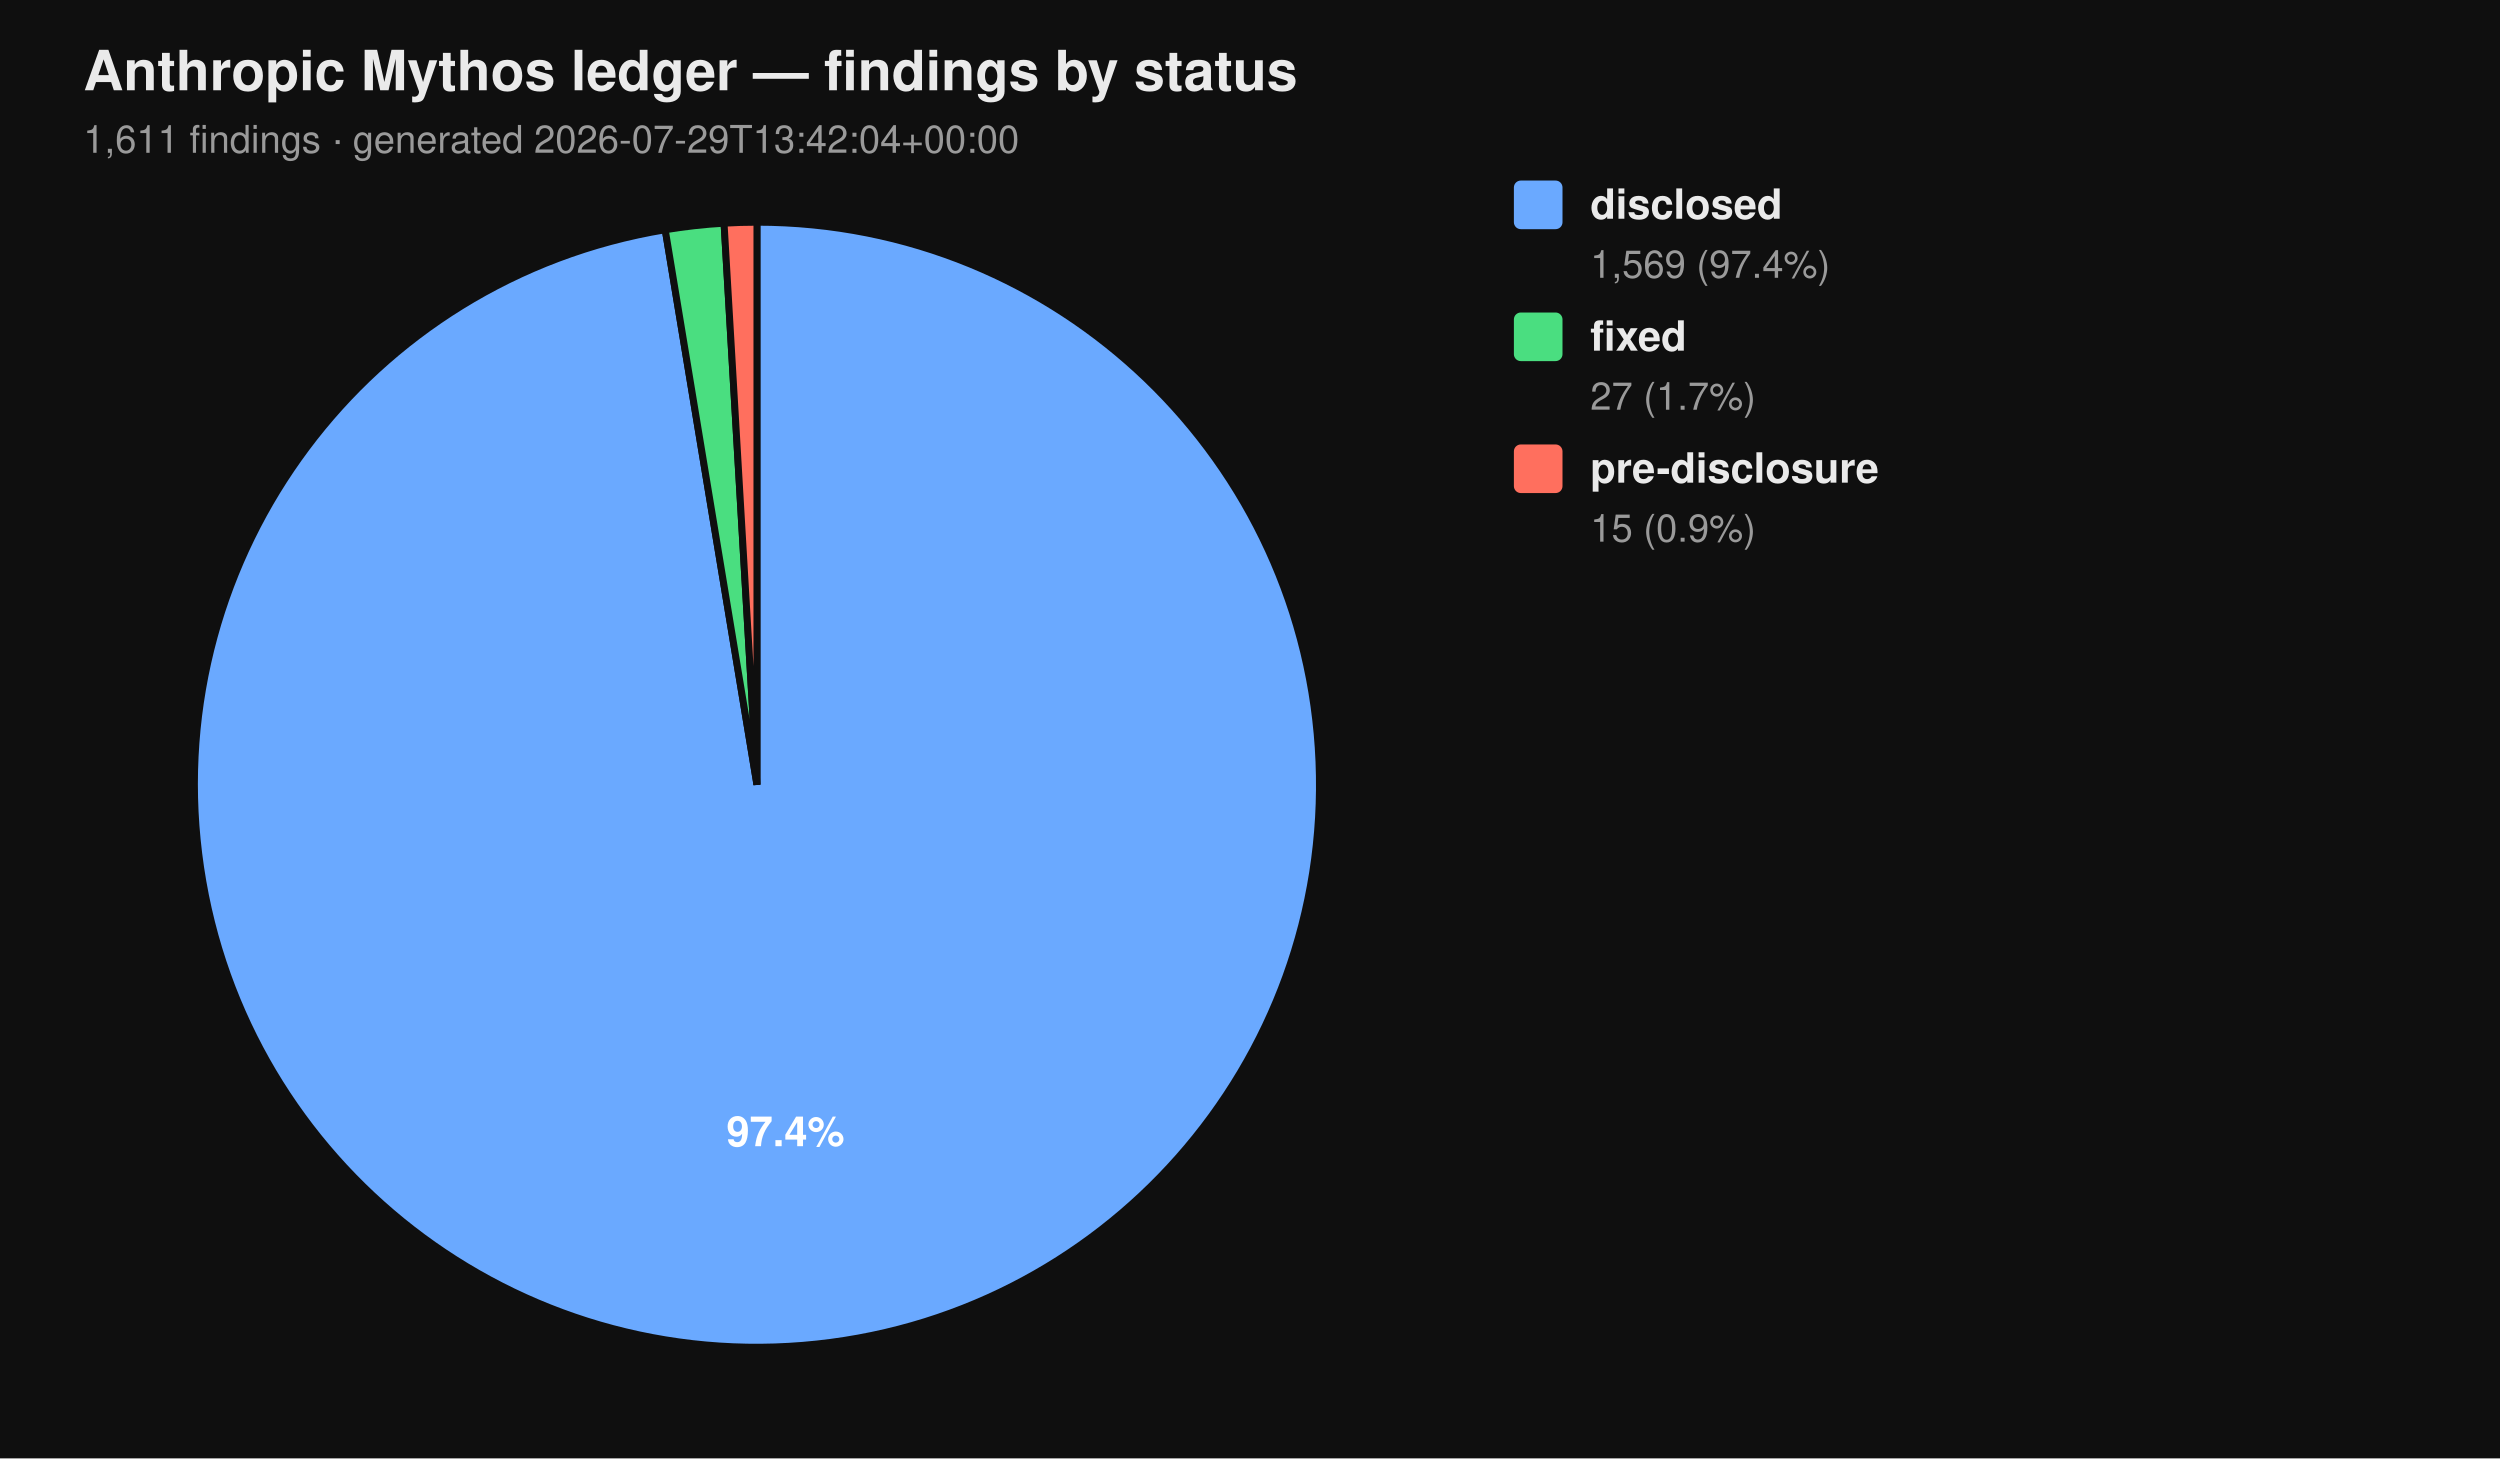
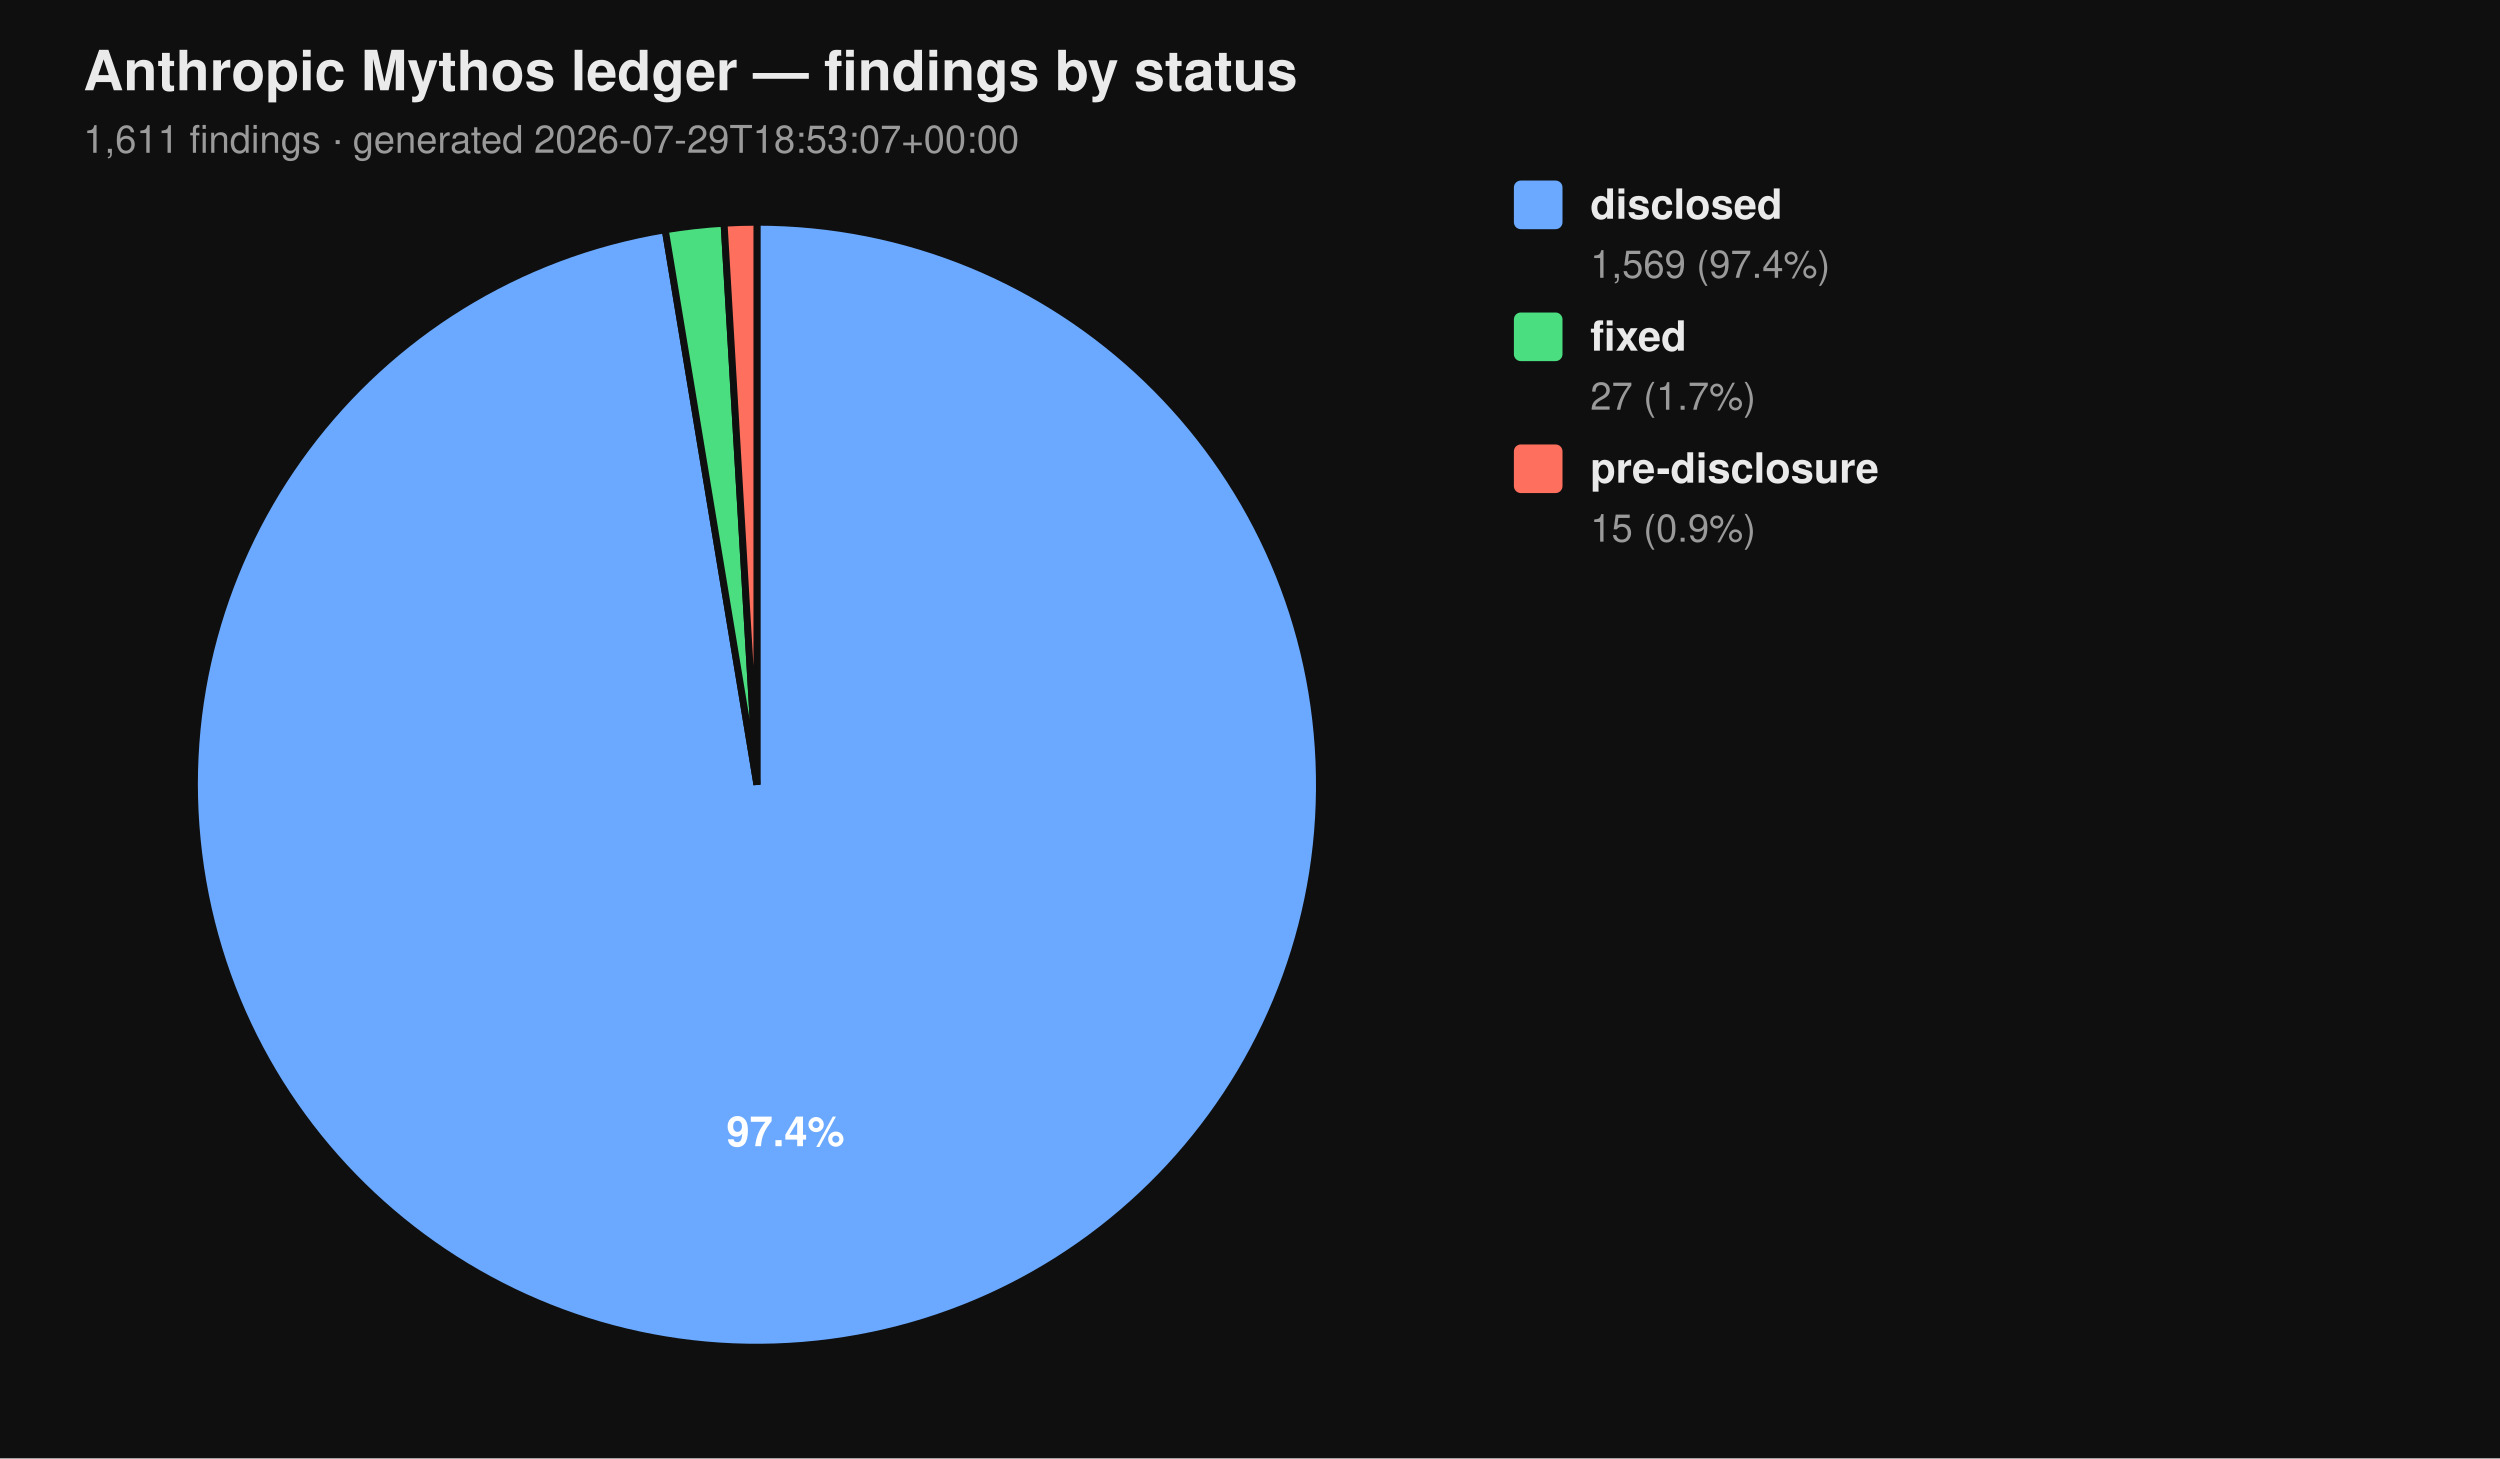
<svg xmlns="http://www.w3.org/2000/svg" viewBox="0 0 720 420" width="720" height="420" font-family="-apple-system, BlinkMacSystemFont, 'Segoe UI', Helvetica, Arial, sans-serif">
  <rect width="100%" height="100%" fill="#0f0f0f" />
  <text x="24" y="26" fill="#eaeaea" font-size="16" font-weight="700">Anthropic Mythos ledger — findings by status</text>
-   <text x="24" y="44" fill="#9a9a9a" font-size="11">1,611 findings  ·  generated 2026-07-29T13:42:04+00:00</text>
+   <text x="24" y="44" fill="#9a9a9a" font-size="11">1,611 findings  ·  generated 2026-07-29T18:53:07+00:00</text>
  <path d="M 218.00 226.00 L 218.00 64.00 A 162.00 162.00 0 1 1 191.58 66.17 Z" fill="#6aa9ff" stroke="#0f0f0f" stroke-width="2" />
  <path d="M 218.00 226.00 L 191.58 66.17 A 162.00 162.00 0 0 1 208.53 64.28 Z" fill="#4ade80" stroke="#0f0f0f" stroke-width="2" />
  <path d="M 218.00 226.00 L 208.53 64.28 A 162.00 162.00 0 0 1 218.00 64.00 Z" fill="#ff6f5e" stroke="#0f0f0f" stroke-width="2" />
  <text x="226.22" y="330.10" text-anchor="middle" fill="#ffffff" font-size="12" font-weight="700">97.4%</text>
  <rect x="436" y="52" width="14" height="14" rx="2" ry="2" fill="#6aa9ff" />
  <text x="458" y="63" fill="#eaeaea" font-size="12" font-weight="600">disclosed</text>
  <text x="458" y="80" fill="#9a9a9a" font-size="11">1,569 (97.4%)</text>
  <rect x="436" y="90" width="14" height="14" rx="2" ry="2" fill="#4ade80" />
  <text x="458" y="101" fill="#eaeaea" font-size="12" font-weight="600">fixed</text>
  <text x="458" y="118" fill="#9a9a9a" font-size="11">27 (1.7%)</text>
  <rect x="436" y="128" width="14" height="14" rx="2" ry="2" fill="#ff6f5e" />
  <text x="458" y="139" fill="#eaeaea" font-size="12" font-weight="600">pre-disclosure</text>
  <text x="458" y="156" fill="#9a9a9a" font-size="11">15 (0.9%)</text>
</svg>
